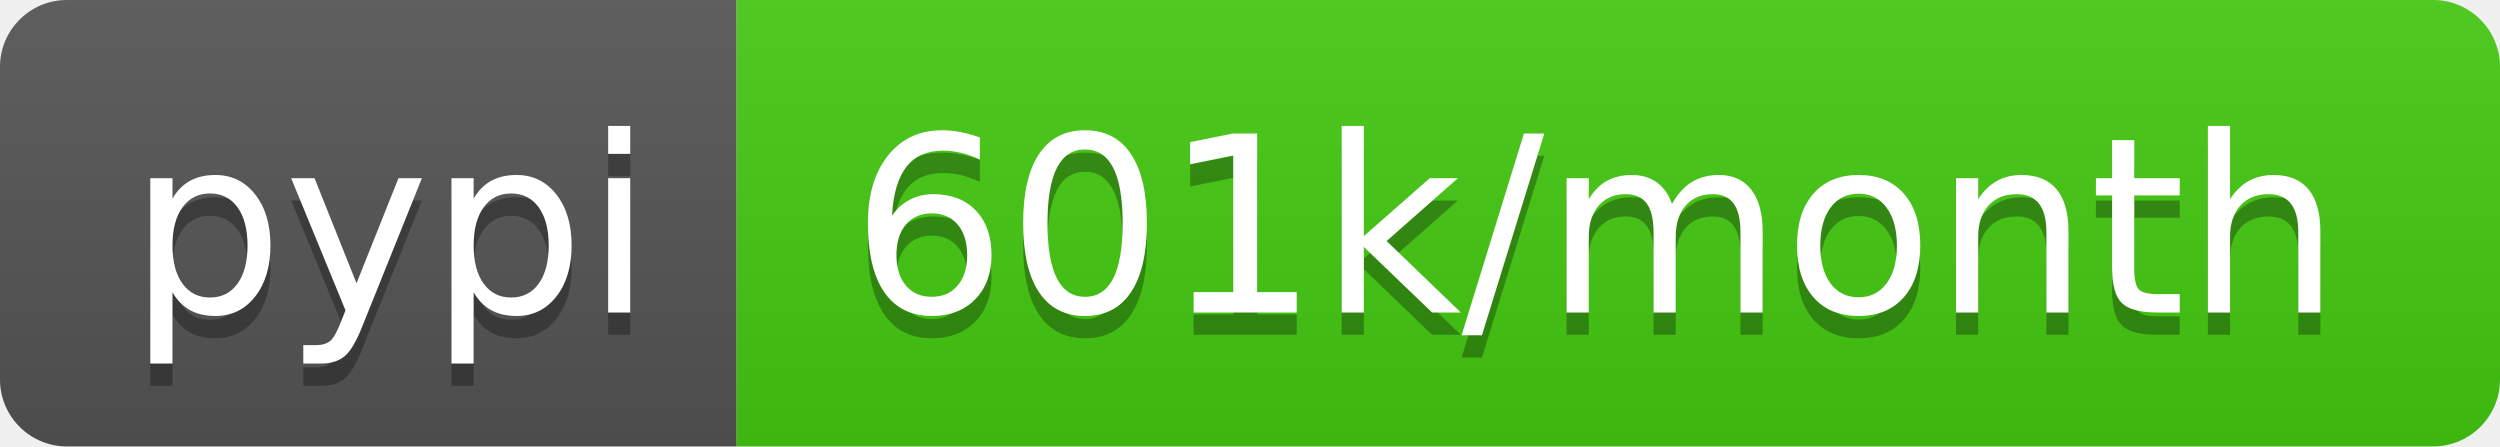
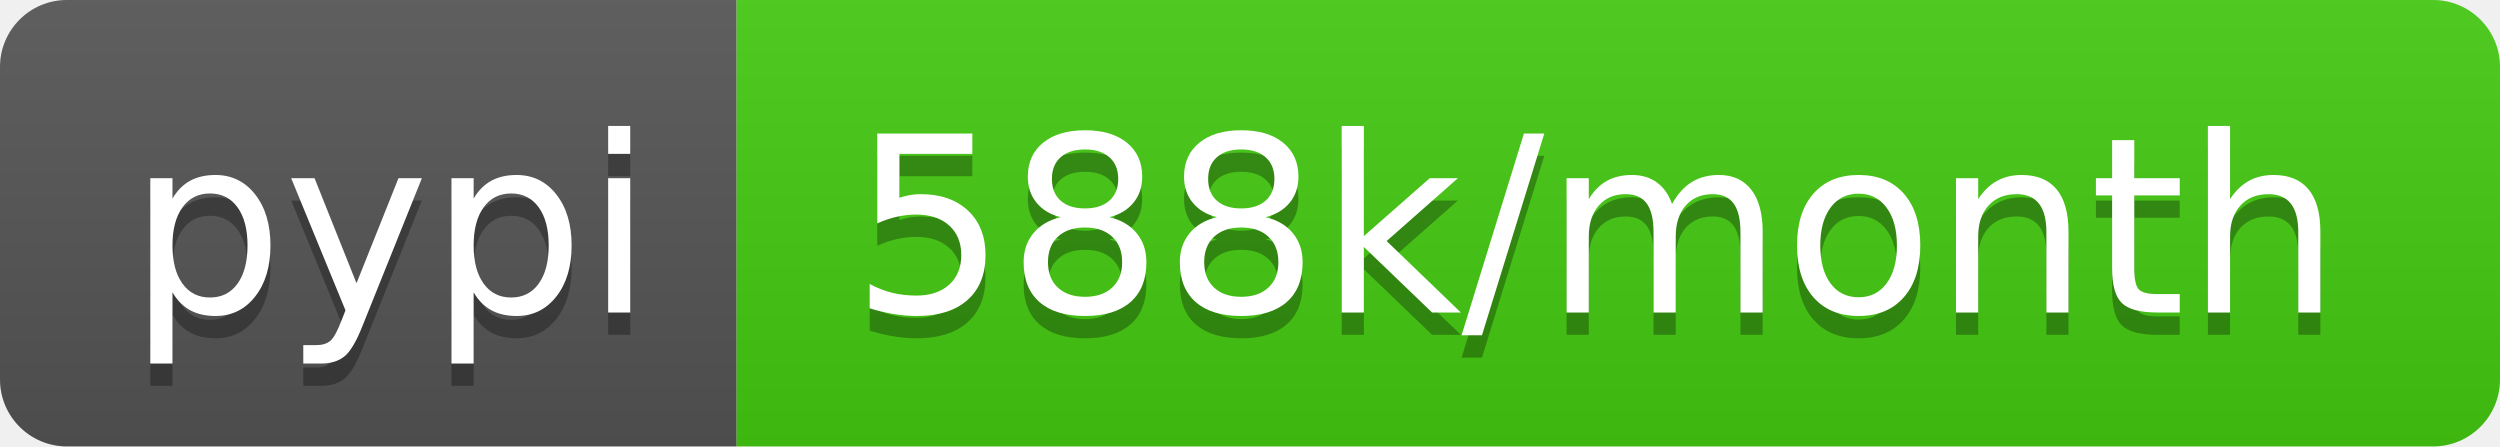
<svg xmlns="http://www.w3.org/2000/svg" width="112" height="20">
  <linearGradient id="b" x2="0" y2="100%">
    <stop offset="0" stop-color="#bbb" stop-opacity=".1" />
    <stop offset="1" stop-opacity=".1" />
  </linearGradient>
  <clipPath id="a">
    <rect width="112" height="20" rx="3" fill="#fff" />
  </clipPath>
  <g clip-path="url(#a)">
    <path fill="#555" d="M0 0h33v20H0z" />
    <path fill="#4c1" d="M33 0h79v20H33z" />
    <path fill="url(#b)" d="M0 0h112v20H0z" />
  </g>
  <g fill="#fff" text-anchor="middle" font-family="DejaVu Sans,Verdana,Geneva,sans-serif" font-size="110">
    <text x="175" y="150" fill="#010101" fill-opacity=".3" transform="scale(.1)" textLength="230">pypi</text>
    <text x="175" y="140" transform="scale(.1)" textLength="230">pypi</text>
-     <text x="715" y="150" fill="#010101" fill-opacity=".3" transform="scale(.1)" textLength="690">601k/month</text>
-     <text x="715" y="140" transform="scale(.1)" textLength="690">601k/month</text>
+     <text x="715" y="150" fill="#010101" fill-opacity=".3" transform="scale(.1)" textLength="690">588k/month</text>
+     <text x="715" y="140" transform="scale(.1)" textLength="690">588k/month</text>
  </g>
</svg>
